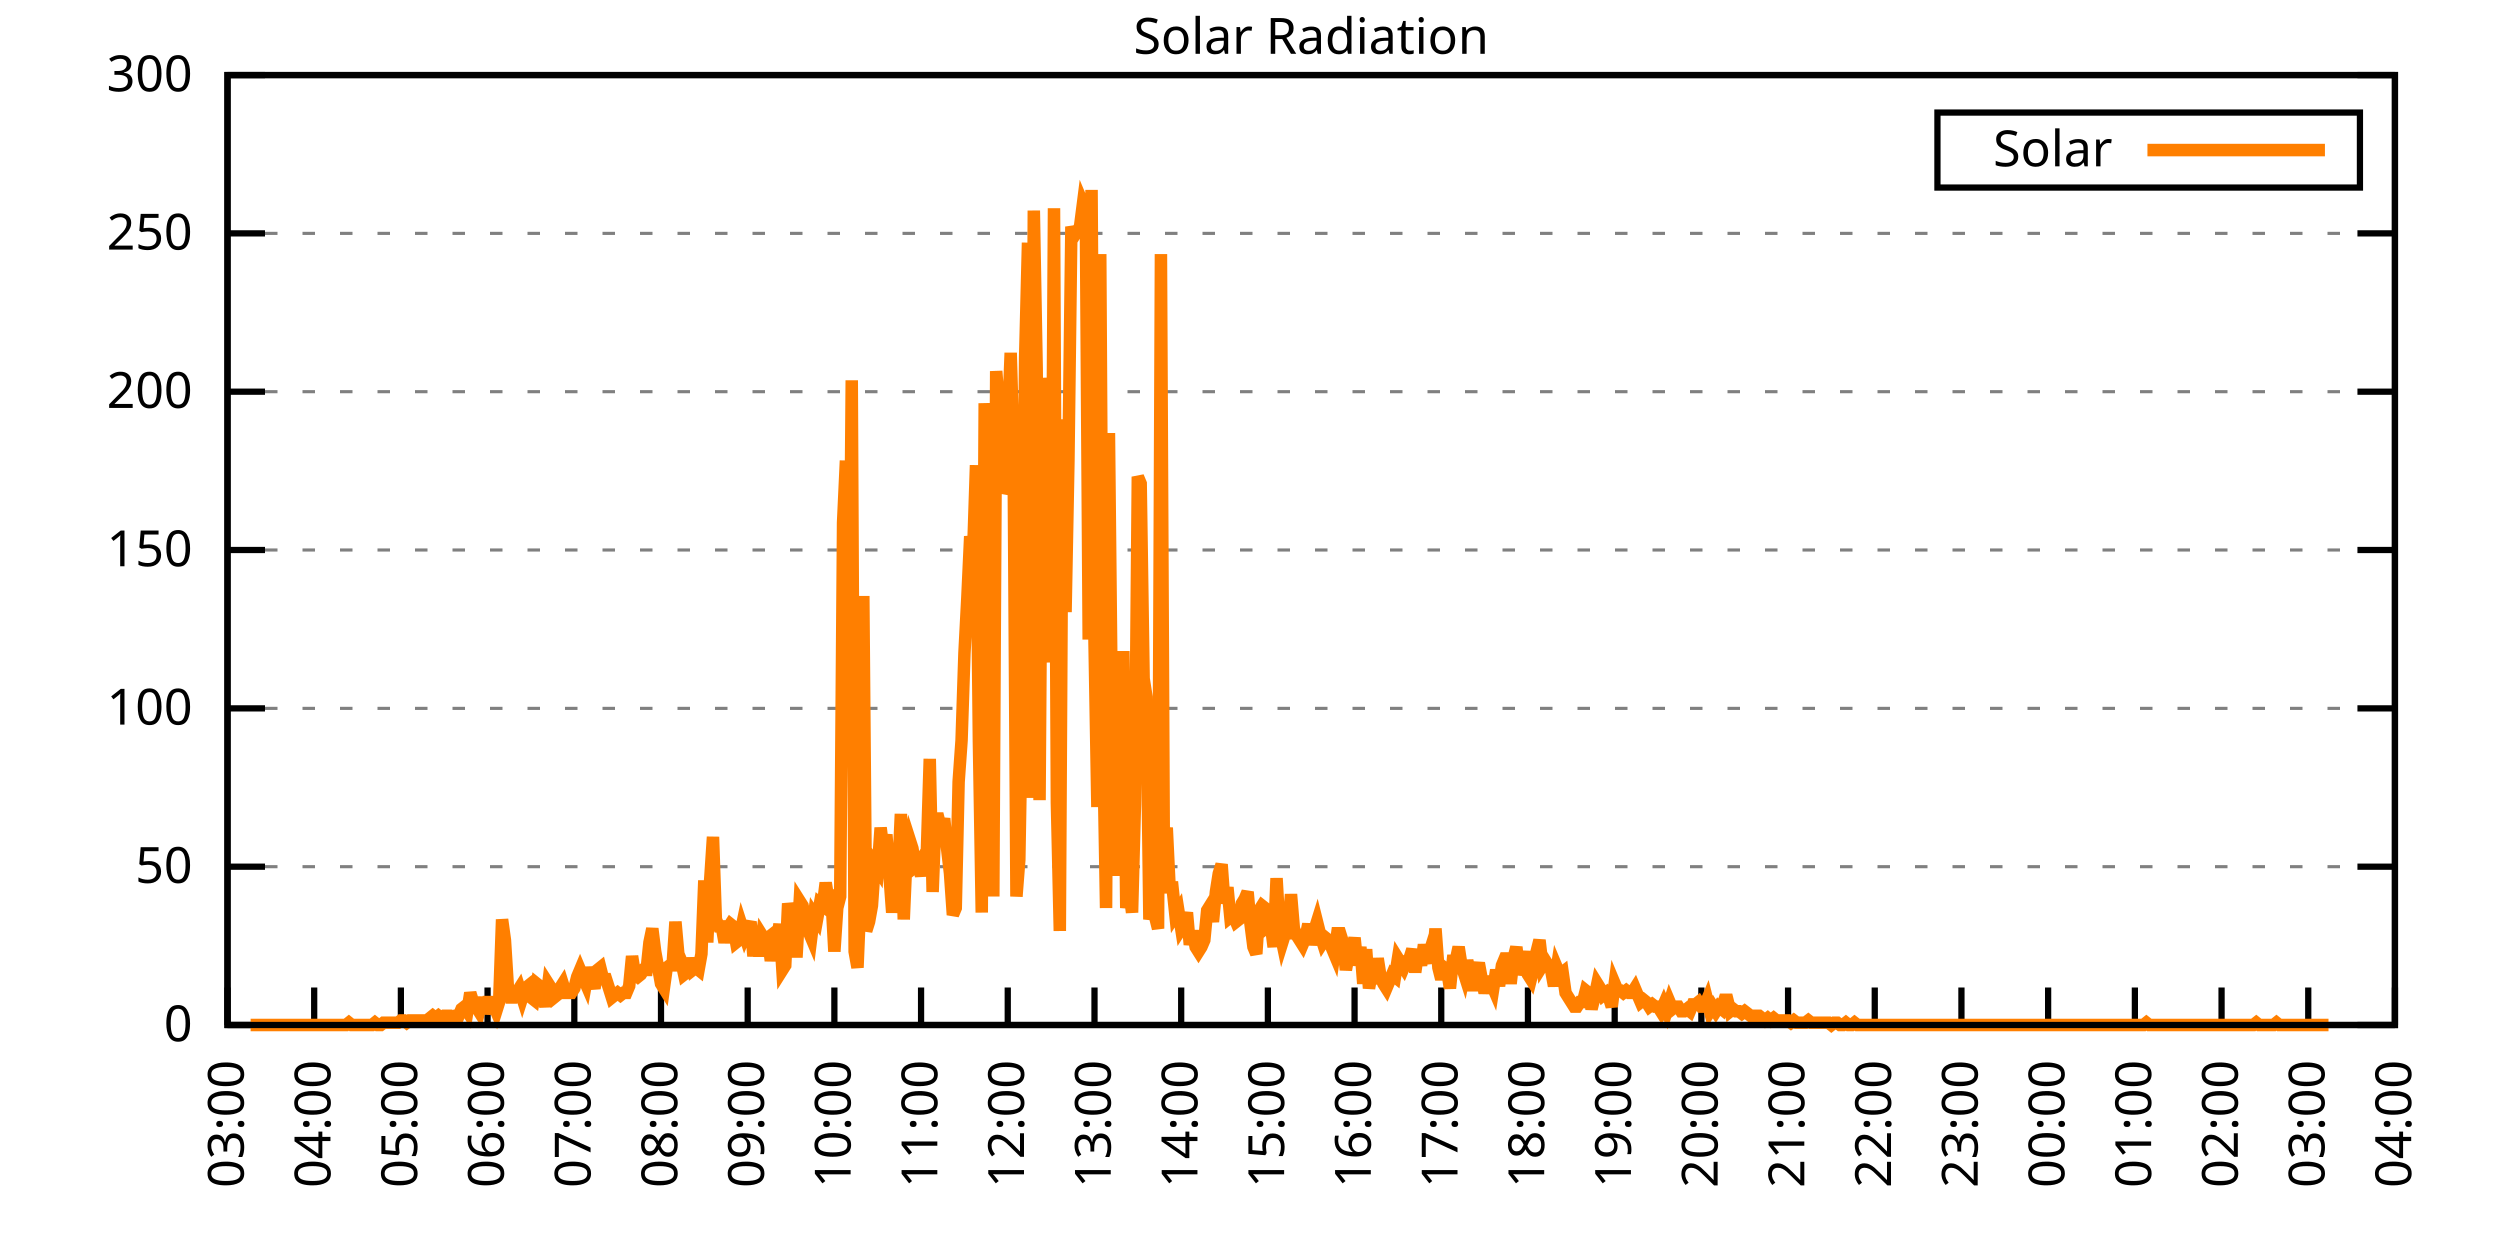
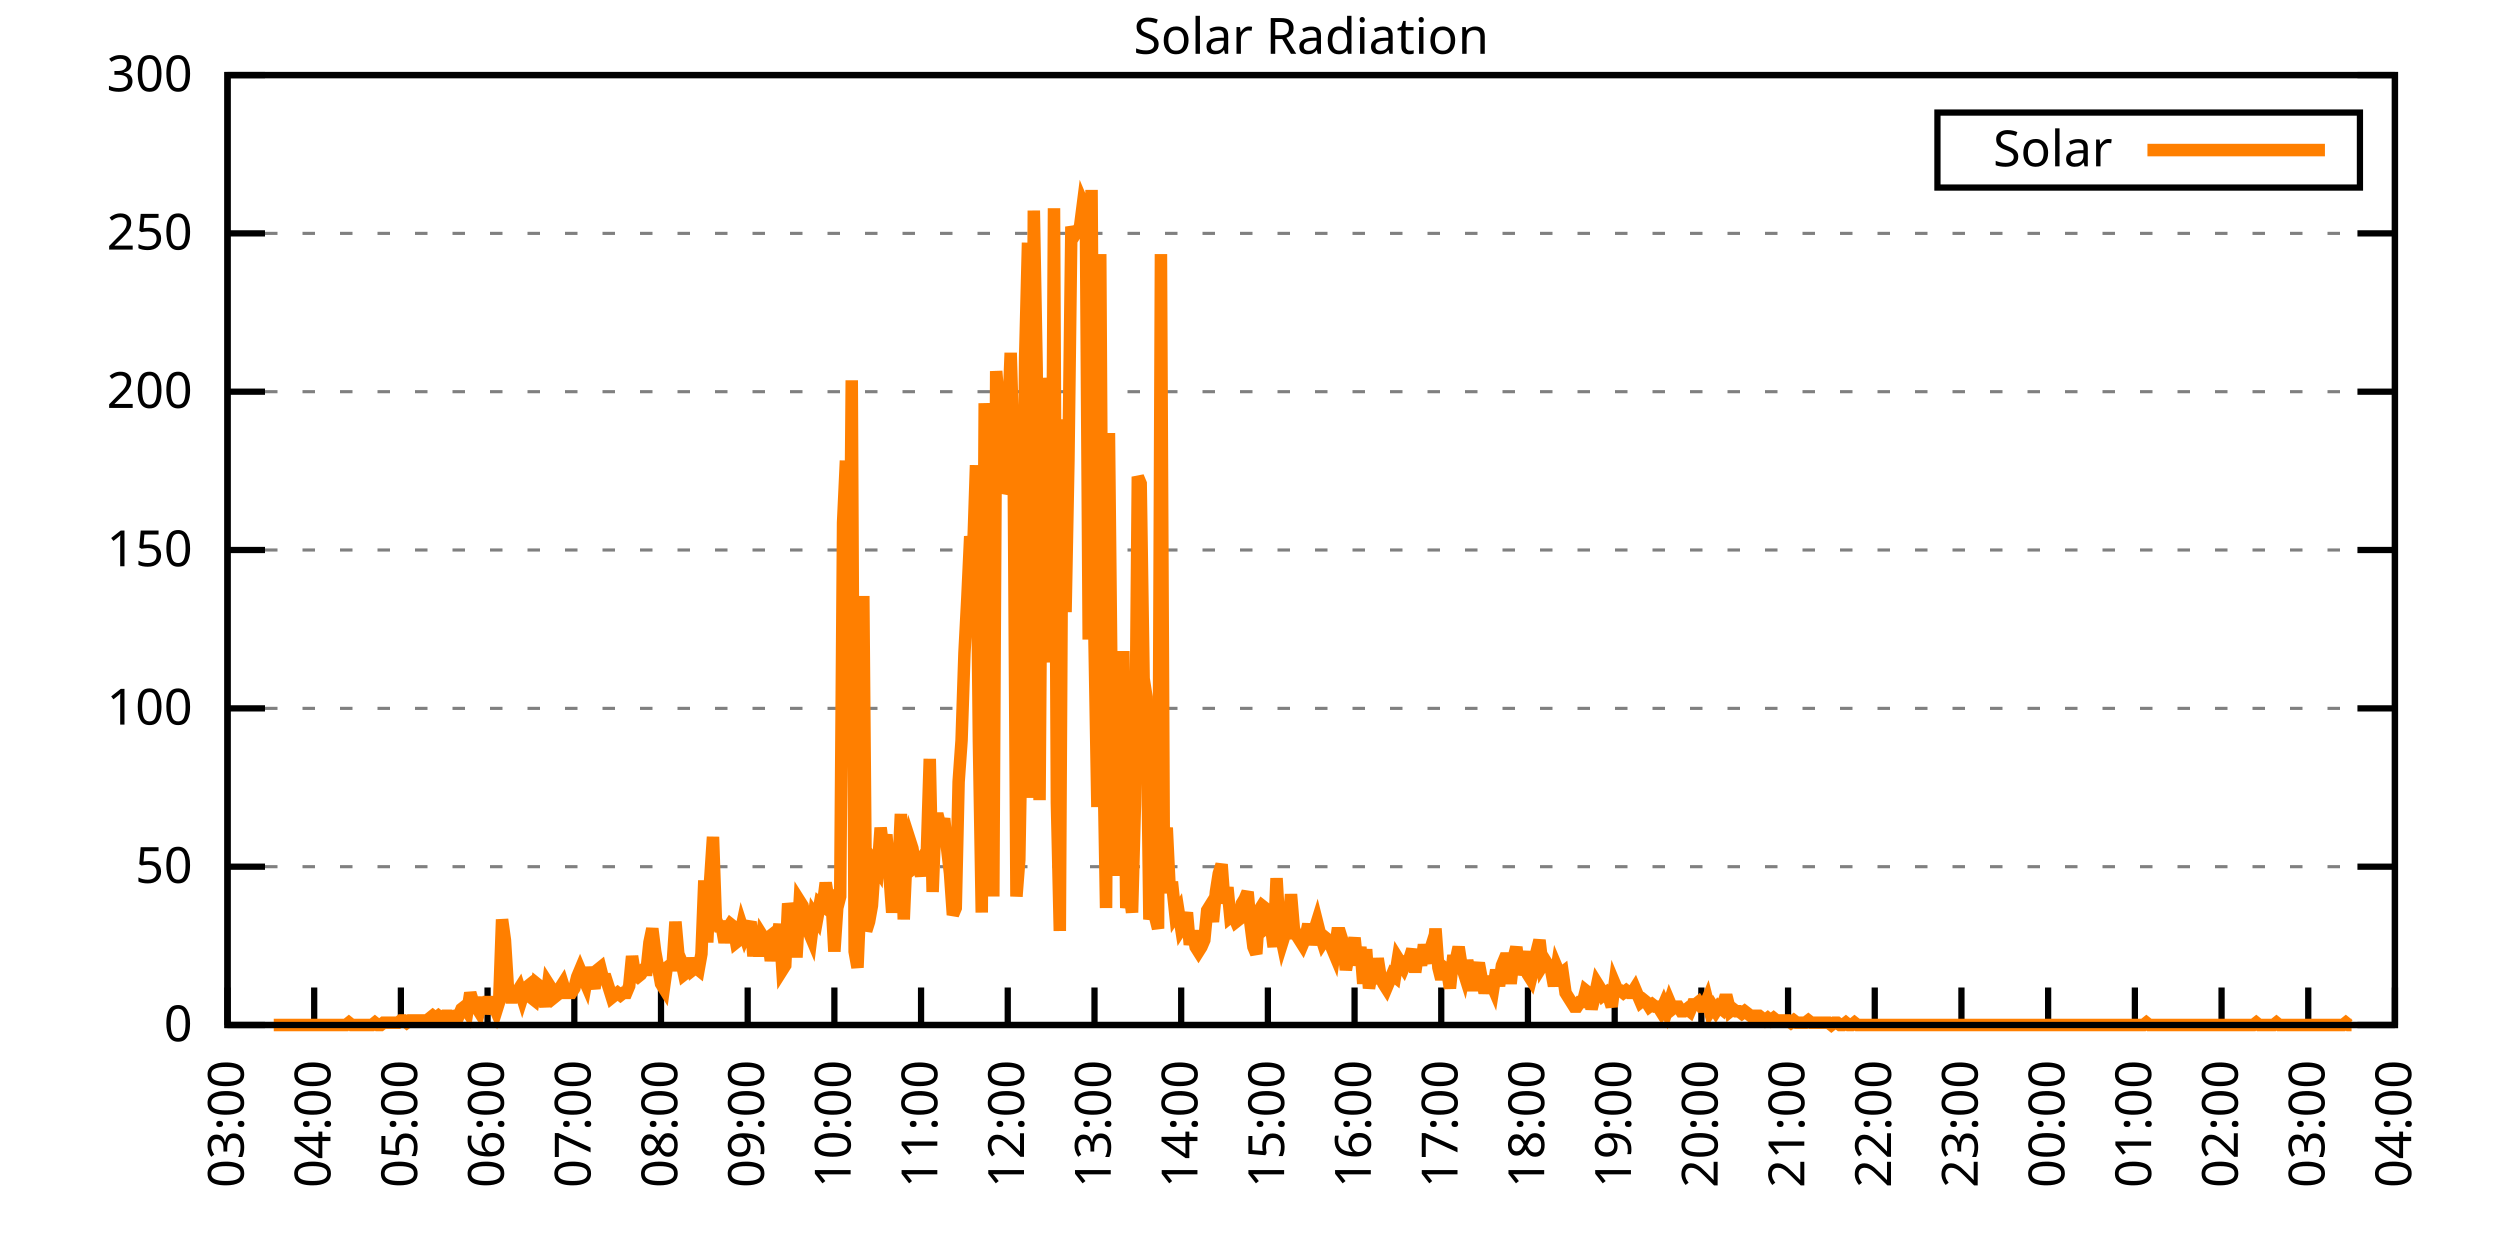
<svg xmlns="http://www.w3.org/2000/svg" xmlns:xlink="http://www.w3.org/1999/xlink" width="400" height="200" viewBox="0 0 400 200">
  <g id="gnuplot_canvas">
    <rect x="0" y="0" width="400" height="200" fill="none" />
    <defs>
      <circle id="gpDot" r="0.5" stroke-width="0.5" stroke="currentColor" />
      <path id="gpPt0" stroke-width="0.333" stroke="currentColor" d="M-1,0 h2 M0,-1 v2" />
      <path id="gpPt1" stroke-width="0.333" stroke="currentColor" d="M-1,-1 L1,1 M1,-1 L-1,1" />
      <path id="gpPt2" stroke-width="0.333" stroke="currentColor" d="M-1,0 L1,0 M0,-1 L0,1 M-1,-1 L1,1 M-1,1 L1,-1" />
      <rect id="gpPt3" stroke-width="0.333" stroke="currentColor" x="-1" y="-1" width="2" height="2" />
      <rect id="gpPt4" stroke-width="0.333" stroke="currentColor" fill="currentColor" x="-1" y="-1" width="2" height="2" />
      <circle id="gpPt5" stroke-width="0.333" stroke="currentColor" cx="0" cy="0" r="1" />
      <use xlink:href="#gpPt5" id="gpPt6" fill="currentColor" stroke="none" />
      <path id="gpPt7" stroke-width="0.333" stroke="currentColor" d="M0,-1.33 L-1.33,0.67 L1.33,0.67 z" />
      <use xlink:href="#gpPt7" id="gpPt8" fill="currentColor" stroke="none" />
      <use xlink:href="#gpPt7" id="gpPt9" stroke="currentColor" transform="rotate(180)" />
      <use xlink:href="#gpPt9" id="gpPt10" fill="currentColor" stroke="none" />
      <use xlink:href="#gpPt3" id="gpPt11" stroke="currentColor" transform="rotate(45)" />
      <use xlink:href="#gpPt11" id="gpPt12" fill="currentColor" stroke="none" />
      <path id="gpPt13" stroke-width="0.333" stroke="currentColor" d="M0,1.330 L1.265,0.411 L0.782,-1.067 L-0.782,-1.076 L-1.265,0.411 z" />
      <use xlink:href="#gpPt13" id="gpPt14" fill="currentColor" stroke="none" />
      <filter id="textbox" filterUnits="objectBoundingBox" x="0" y="0" height="1" width="1">
        <feFlood flood-color="white" flood-opacity="1" result="bgnd" />
        <feComposite in="SourceGraphic" in2="bgnd" operator="atop" />
      </filter>
      <filter id="greybox" filterUnits="objectBoundingBox" x="0" y="0" height="1" width="1">
        <feFlood flood-color="lightgrey" flood-opacity="1" result="grey" />
        <feComposite in="SourceGraphic" in2="grey" operator="atop" />
      </filter>
    </defs>
    <g fill="none" color="white" stroke="currentColor" stroke-width="1.00" stroke-linecap="butt" stroke-linejoin="miter">
</g>
    <g fill="none" color="black" stroke="currentColor" stroke-width="1.00" stroke-linecap="butt" stroke-linejoin="miter">
      <g stroke="none" shape-rendering="crispEdges">
        <polygon fill="rgb(255, 255, 255)" points="36.40,164.00 383.18,164.00 383.18,12.02 36.40,12.02 " />
      </g>
    </g>
    <g fill="none" color="black" stroke="currentColor" stroke-width="1.00" stroke-linecap="butt" stroke-linejoin="miter">
</g>
    <g fill="none" color="black" stroke="black" stroke-width="0.50" stroke-linecap="butt" stroke-linejoin="miter">
</g>
    <g fill="none" color="gray" stroke="currentColor" stroke-width="0.50" stroke-linecap="butt" stroke-linejoin="miter">
      <path stroke="gray" stroke-dasharray="2,4" class="gridline" d="M36.40,164.00 L383.19,164.00  " />
    </g>
    <g fill="none" color="gray" stroke="gray" stroke-width="1.00" stroke-linecap="butt" stroke-linejoin="miter">
</g>
    <g fill="none" color="black" stroke="currentColor" stroke-width="1.00" stroke-linecap="butt" stroke-linejoin="miter">
      <path stroke="black" d="M36.40,164.00 L42.40,164.00 M383.19,164.00 L377.19,164.00  " />
      <g transform="translate(30.80,166.60)" stroke="none" fill="black" font-family="Sans" font-size="8.00" text-anchor="end">
        <text>
          <tspan font-family="Sans"> 0</tspan>
        </text>
      </g>
    </g>
    <g fill="none" color="black" stroke="currentColor" stroke-width="1.00" stroke-linecap="butt" stroke-linejoin="miter">
</g>
    <g fill="none" color="black" stroke="black" stroke-width="0.50" stroke-linecap="butt" stroke-linejoin="miter">
</g>
    <g fill="none" color="gray" stroke="currentColor" stroke-width="0.50" stroke-linecap="butt" stroke-linejoin="miter">
      <path stroke="gray" stroke-dasharray="2,4" class="gridline" d="M36.40,138.67 L383.19,138.67  " />
    </g>
    <g fill="none" color="gray" stroke="gray" stroke-width="1.00" stroke-linecap="butt" stroke-linejoin="miter">
</g>
    <g fill="none" color="black" stroke="currentColor" stroke-width="1.00" stroke-linecap="butt" stroke-linejoin="miter">
      <path stroke="black" d="M36.40,138.67 L42.40,138.67 M383.19,138.67 L377.19,138.67  " />
      <g transform="translate(30.80,141.27)" stroke="none" fill="black" font-family="Sans" font-size="8.00" text-anchor="end">
        <text>
          <tspan font-family="Sans"> 50</tspan>
        </text>
      </g>
    </g>
    <g fill="none" color="black" stroke="currentColor" stroke-width="1.00" stroke-linecap="butt" stroke-linejoin="miter">
</g>
    <g fill="none" color="black" stroke="black" stroke-width="0.50" stroke-linecap="butt" stroke-linejoin="miter">
</g>
    <g fill="none" color="gray" stroke="currentColor" stroke-width="0.50" stroke-linecap="butt" stroke-linejoin="miter">
      <path stroke="gray" stroke-dasharray="2,4" class="gridline" d="M36.40,113.34 L383.19,113.34  " />
    </g>
    <g fill="none" color="gray" stroke="gray" stroke-width="1.00" stroke-linecap="butt" stroke-linejoin="miter">
</g>
    <g fill="none" color="black" stroke="currentColor" stroke-width="1.00" stroke-linecap="butt" stroke-linejoin="miter">
      <path stroke="black" d="M36.40,113.34 L42.40,113.34 M383.19,113.34 L377.19,113.34  " />
      <g transform="translate(30.80,115.94)" stroke="none" fill="black" font-family="Sans" font-size="8.00" text-anchor="end">
        <text>
          <tspan font-family="Sans"> 100</tspan>
        </text>
      </g>
    </g>
    <g fill="none" color="black" stroke="currentColor" stroke-width="1.00" stroke-linecap="butt" stroke-linejoin="miter">
</g>
    <g fill="none" color="black" stroke="black" stroke-width="0.50" stroke-linecap="butt" stroke-linejoin="miter">
</g>
    <g fill="none" color="gray" stroke="currentColor" stroke-width="0.50" stroke-linecap="butt" stroke-linejoin="miter">
      <path stroke="gray" stroke-dasharray="2,4" class="gridline" d="M36.40,88.00 L383.19,88.00  " />
    </g>
    <g fill="none" color="gray" stroke="gray" stroke-width="1.00" stroke-linecap="butt" stroke-linejoin="miter">
</g>
    <g fill="none" color="black" stroke="currentColor" stroke-width="1.00" stroke-linecap="butt" stroke-linejoin="miter">
      <path stroke="black" d="M36.40,88.00 L42.40,88.00 M383.19,88.00 L377.19,88.00  " />
      <g transform="translate(30.80,90.60)" stroke="none" fill="black" font-family="Sans" font-size="8.00" text-anchor="end">
        <text>
          <tspan font-family="Sans"> 150</tspan>
        </text>
      </g>
    </g>
    <g fill="none" color="black" stroke="currentColor" stroke-width="1.00" stroke-linecap="butt" stroke-linejoin="miter">
</g>
    <g fill="none" color="black" stroke="black" stroke-width="0.50" stroke-linecap="butt" stroke-linejoin="miter">
</g>
    <g fill="none" color="gray" stroke="currentColor" stroke-width="0.50" stroke-linecap="butt" stroke-linejoin="miter">
      <path stroke="gray" stroke-dasharray="2,4" class="gridline" d="M36.40,62.67 L383.19,62.67  " />
    </g>
    <g fill="none" color="gray" stroke="gray" stroke-width="1.00" stroke-linecap="butt" stroke-linejoin="miter">
</g>
    <g fill="none" color="black" stroke="currentColor" stroke-width="1.00" stroke-linecap="butt" stroke-linejoin="miter">
      <path stroke="black" d="M36.40,62.67 L42.40,62.67 M383.19,62.67 L377.19,62.67  " />
      <g transform="translate(30.80,65.27)" stroke="none" fill="black" font-family="Sans" font-size="8.00" text-anchor="end">
        <text>
          <tspan font-family="Sans"> 200</tspan>
        </text>
      </g>
    </g>
    <g fill="none" color="black" stroke="currentColor" stroke-width="1.00" stroke-linecap="butt" stroke-linejoin="miter">
</g>
    <g fill="none" color="black" stroke="black" stroke-width="0.50" stroke-linecap="butt" stroke-linejoin="miter">
</g>
    <g fill="none" color="gray" stroke="currentColor" stroke-width="0.50" stroke-linecap="butt" stroke-linejoin="miter">
      <path stroke="gray" stroke-dasharray="2,4" class="gridline" d="M36.40,37.34 L383.19,37.34  " />
    </g>
    <g fill="none" color="gray" stroke="gray" stroke-width="1.00" stroke-linecap="butt" stroke-linejoin="miter">
</g>
    <g fill="none" color="black" stroke="currentColor" stroke-width="1.00" stroke-linecap="butt" stroke-linejoin="miter">
      <path stroke="black" d="M36.40,37.34 L42.40,37.34 M383.19,37.34 L377.19,37.34  " />
      <g transform="translate(30.80,39.94)" stroke="none" fill="black" font-family="Sans" font-size="8.00" text-anchor="end">
        <text>
          <tspan font-family="Sans"> 250</tspan>
        </text>
      </g>
    </g>
    <g fill="none" color="black" stroke="currentColor" stroke-width="1.00" stroke-linecap="butt" stroke-linejoin="miter">
</g>
    <g fill="none" color="black" stroke="black" stroke-width="0.50" stroke-linecap="butt" stroke-linejoin="miter">
</g>
    <g fill="none" color="gray" stroke="currentColor" stroke-width="0.50" stroke-linecap="butt" stroke-linejoin="miter">
      <path stroke="gray" stroke-dasharray="2,4" class="gridline" d="M36.40,12.01 L383.19,12.01  " />
    </g>
    <g fill="none" color="gray" stroke="gray" stroke-width="1.00" stroke-linecap="butt" stroke-linejoin="miter">
</g>
    <g fill="none" color="black" stroke="currentColor" stroke-width="1.00" stroke-linecap="butt" stroke-linejoin="miter">
      <path stroke="black" d="M36.40,12.01 L42.40,12.01 M383.19,12.01 L377.19,12.01  " />
      <g transform="translate(30.80,14.61)" stroke="none" fill="black" font-family="Sans" font-size="8.00" text-anchor="end">
        <text>
          <tspan font-family="Sans"> 300</tspan>
        </text>
      </g>
    </g>
    <g fill="none" color="black" stroke="currentColor" stroke-width="1.00" stroke-linecap="butt" stroke-linejoin="miter">
      <path stroke="black" d="M36.40,164.00 L36.40,158.00  " />
      <g transform="translate(39.00,169.60) rotate(270.00)" stroke="none" fill="black" font-family="Sans" font-size="8.00" text-anchor="end">
        <text>
          <tspan font-family="Sans">03:00</tspan>
        </text>
      </g>
    </g>
    <g fill="none" color="black" stroke="currentColor" stroke-width="1.00" stroke-linecap="butt" stroke-linejoin="miter">
      <path stroke="black" d="M50.27,164.00 L50.27,158.00  " />
      <g transform="translate(52.87,169.60) rotate(270.00)" stroke="none" fill="black" font-family="Sans" font-size="8.00" text-anchor="end">
        <text>
          <tspan font-family="Sans">04:00</tspan>
        </text>
      </g>
    </g>
    <g fill="none" color="black" stroke="currentColor" stroke-width="1.00" stroke-linecap="butt" stroke-linejoin="miter">
      <path stroke="black" d="M64.14,164.00 L64.14,158.00  " />
      <g transform="translate(66.74,169.60) rotate(270.00)" stroke="none" fill="black" font-family="Sans" font-size="8.00" text-anchor="end">
        <text>
          <tspan font-family="Sans">05:00</tspan>
        </text>
      </g>
    </g>
    <g fill="none" color="black" stroke="currentColor" stroke-width="1.00" stroke-linecap="butt" stroke-linejoin="miter">
      <path stroke="black" d="M78.01,164.00 L78.01,158.00  " />
      <g transform="translate(80.61,169.60) rotate(270.00)" stroke="none" fill="black" font-family="Sans" font-size="8.00" text-anchor="end">
        <text>
          <tspan font-family="Sans">06:00</tspan>
        </text>
      </g>
    </g>
    <g fill="none" color="black" stroke="currentColor" stroke-width="1.00" stroke-linecap="butt" stroke-linejoin="miter">
      <path stroke="black" d="M91.89,164.00 L91.89,158.00  " />
      <g transform="translate(94.49,169.60) rotate(270.00)" stroke="none" fill="black" font-family="Sans" font-size="8.00" text-anchor="end">
        <text>
          <tspan font-family="Sans">07:00</tspan>
        </text>
      </g>
    </g>
    <g fill="none" color="black" stroke="currentColor" stroke-width="1.00" stroke-linecap="butt" stroke-linejoin="miter">
      <path stroke="black" d="M105.76,164.00 L105.76,158.00  " />
      <g transform="translate(108.36,169.60) rotate(270.00)" stroke="none" fill="black" font-family="Sans" font-size="8.00" text-anchor="end">
        <text>
          <tspan font-family="Sans">08:00</tspan>
        </text>
      </g>
    </g>
    <g fill="none" color="black" stroke="currentColor" stroke-width="1.00" stroke-linecap="butt" stroke-linejoin="miter">
      <path stroke="black" d="M119.63,164.00 L119.63,158.00  " />
      <g transform="translate(122.23,169.60) rotate(270.00)" stroke="none" fill="black" font-family="Sans" font-size="8.00" text-anchor="end">
        <text>
          <tspan font-family="Sans">09:00</tspan>
        </text>
      </g>
    </g>
    <g fill="none" color="black" stroke="currentColor" stroke-width="1.00" stroke-linecap="butt" stroke-linejoin="miter">
      <path stroke="black" d="M133.50,164.00 L133.50,158.00  " />
      <g transform="translate(136.10,169.60) rotate(270.00)" stroke="none" fill="black" font-family="Sans" font-size="8.00" text-anchor="end">
        <text>
          <tspan font-family="Sans">10:00</tspan>
        </text>
      </g>
    </g>
    <g fill="none" color="black" stroke="currentColor" stroke-width="1.00" stroke-linecap="butt" stroke-linejoin="miter">
      <path stroke="black" d="M147.37,164.00 L147.37,158.00  " />
      <g transform="translate(149.97,169.60) rotate(270.00)" stroke="none" fill="black" font-family="Sans" font-size="8.00" text-anchor="end">
        <text>
          <tspan font-family="Sans">11:00</tspan>
        </text>
      </g>
    </g>
    <g fill="none" color="black" stroke="currentColor" stroke-width="1.00" stroke-linecap="butt" stroke-linejoin="miter">
      <path stroke="black" d="M161.24,164.00 L161.24,158.00  " />
      <g transform="translate(163.84,169.60) rotate(270.00)" stroke="none" fill="black" font-family="Sans" font-size="8.00" text-anchor="end">
        <text>
          <tspan font-family="Sans">12:00</tspan>
        </text>
      </g>
    </g>
    <g fill="none" color="black" stroke="currentColor" stroke-width="1.00" stroke-linecap="butt" stroke-linejoin="miter">
      <path stroke="black" d="M175.12,164.00 L175.12,158.00  " />
      <g transform="translate(177.72,169.60) rotate(270.00)" stroke="none" fill="black" font-family="Sans" font-size="8.00" text-anchor="end">
        <text>
          <tspan font-family="Sans">13:00</tspan>
        </text>
      </g>
    </g>
    <g fill="none" color="black" stroke="currentColor" stroke-width="1.00" stroke-linecap="butt" stroke-linejoin="miter">
      <path stroke="black" d="M188.99,164.00 L188.99,158.00  " />
      <g transform="translate(191.59,169.60) rotate(270.00)" stroke="none" fill="black" font-family="Sans" font-size="8.00" text-anchor="end">
        <text>
          <tspan font-family="Sans">14:00</tspan>
        </text>
      </g>
    </g>
    <g fill="none" color="black" stroke="currentColor" stroke-width="1.00" stroke-linecap="butt" stroke-linejoin="miter">
      <path stroke="black" d="M202.86,164.00 L202.86,158.00  " />
      <g transform="translate(205.46,169.60) rotate(270.00)" stroke="none" fill="black" font-family="Sans" font-size="8.00" text-anchor="end">
        <text>
          <tspan font-family="Sans">15:00</tspan>
        </text>
      </g>
    </g>
    <g fill="none" color="black" stroke="currentColor" stroke-width="1.00" stroke-linecap="butt" stroke-linejoin="miter">
      <path stroke="black" d="M216.73,164.00 L216.73,158.00  " />
      <g transform="translate(219.33,169.60) rotate(270.00)" stroke="none" fill="black" font-family="Sans" font-size="8.00" text-anchor="end">
        <text>
          <tspan font-family="Sans">16:00</tspan>
        </text>
      </g>
    </g>
    <g fill="none" color="black" stroke="currentColor" stroke-width="1.00" stroke-linecap="butt" stroke-linejoin="miter">
      <path stroke="black" d="M230.60,164.00 L230.60,158.00  " />
      <g transform="translate(233.20,169.60) rotate(270.00)" stroke="none" fill="black" font-family="Sans" font-size="8.00" text-anchor="end">
        <text>
          <tspan font-family="Sans">17:00</tspan>
        </text>
      </g>
    </g>
    <g fill="none" color="black" stroke="currentColor" stroke-width="1.00" stroke-linecap="butt" stroke-linejoin="miter">
      <path stroke="black" d="M244.47,164.00 L244.47,158.00  " />
      <g transform="translate(247.07,169.60) rotate(270.00)" stroke="none" fill="black" font-family="Sans" font-size="8.00" text-anchor="end">
        <text>
          <tspan font-family="Sans">18:00</tspan>
        </text>
      </g>
    </g>
    <g fill="none" color="black" stroke="currentColor" stroke-width="1.00" stroke-linecap="butt" stroke-linejoin="miter">
      <path stroke="black" d="M258.35,164.00 L258.35,158.00  " />
      <g transform="translate(260.95,169.60) rotate(270.00)" stroke="none" fill="black" font-family="Sans" font-size="8.00" text-anchor="end">
        <text>
          <tspan font-family="Sans">19:00</tspan>
        </text>
      </g>
    </g>
    <g fill="none" color="black" stroke="currentColor" stroke-width="1.00" stroke-linecap="butt" stroke-linejoin="miter">
      <path stroke="black" d="M272.22,164.00 L272.22,158.00  " />
      <g transform="translate(274.82,169.60) rotate(270.00)" stroke="none" fill="black" font-family="Sans" font-size="8.00" text-anchor="end">
        <text>
          <tspan font-family="Sans">20:00</tspan>
        </text>
      </g>
    </g>
    <g fill="none" color="black" stroke="currentColor" stroke-width="1.00" stroke-linecap="butt" stroke-linejoin="miter">
      <path stroke="black" d="M286.09,164.00 L286.09,158.00  " />
      <g transform="translate(288.69,169.60) rotate(270.00)" stroke="none" fill="black" font-family="Sans" font-size="8.00" text-anchor="end">
        <text>
          <tspan font-family="Sans">21:00</tspan>
        </text>
      </g>
    </g>
    <g fill="none" color="black" stroke="currentColor" stroke-width="1.00" stroke-linecap="butt" stroke-linejoin="miter">
      <path stroke="black" d="M299.96,164.00 L299.96,158.00  " />
      <g transform="translate(302.56,169.60) rotate(270.00)" stroke="none" fill="black" font-family="Sans" font-size="8.00" text-anchor="end">
        <text>
          <tspan font-family="Sans">22:00</tspan>
        </text>
      </g>
    </g>
    <g fill="none" color="black" stroke="currentColor" stroke-width="1.00" stroke-linecap="butt" stroke-linejoin="miter">
      <path stroke="black" d="M313.83,164.00 L313.83,158.00  " />
      <g transform="translate(316.43,169.60) rotate(270.00)" stroke="none" fill="black" font-family="Sans" font-size="8.00" text-anchor="end">
        <text>
          <tspan font-family="Sans">23:00</tspan>
        </text>
      </g>
    </g>
    <g fill="none" color="black" stroke="currentColor" stroke-width="1.00" stroke-linecap="butt" stroke-linejoin="miter">
      <path stroke="black" d="M327.70,164.00 L327.70,158.00  " />
      <g transform="translate(330.30,169.60) rotate(270.00)" stroke="none" fill="black" font-family="Sans" font-size="8.00" text-anchor="end">
        <text>
          <tspan font-family="Sans">00:00</tspan>
        </text>
      </g>
    </g>
    <g fill="none" color="black" stroke="currentColor" stroke-width="1.00" stroke-linecap="butt" stroke-linejoin="miter">
      <path stroke="black" d="M341.58,164.00 L341.58,158.00  " />
      <g transform="translate(344.18,169.60) rotate(270.00)" stroke="none" fill="black" font-family="Sans" font-size="8.00" text-anchor="end">
        <text>
          <tspan font-family="Sans">01:00</tspan>
        </text>
      </g>
    </g>
    <g fill="none" color="black" stroke="currentColor" stroke-width="1.00" stroke-linecap="butt" stroke-linejoin="miter">
      <path stroke="black" d="M355.45,164.00 L355.45,158.00  " />
      <g transform="translate(358.05,169.60) rotate(270.00)" stroke="none" fill="black" font-family="Sans" font-size="8.00" text-anchor="end">
        <text>
          <tspan font-family="Sans">02:00</tspan>
        </text>
      </g>
    </g>
    <g fill="none" color="black" stroke="currentColor" stroke-width="1.00" stroke-linecap="butt" stroke-linejoin="miter">
      <path stroke="black" d="M369.32,164.00 L369.32,158.00  " />
      <g transform="translate(371.92,169.60) rotate(270.00)" stroke="none" fill="black" font-family="Sans" font-size="8.00" text-anchor="end">
        <text>
          <tspan font-family="Sans">03:00</tspan>
        </text>
      </g>
    </g>
    <g fill="none" color="black" stroke="currentColor" stroke-width="1.00" stroke-linecap="butt" stroke-linejoin="miter">
      <path stroke="black" d="M383.19,164.00 L383.19,158.00  " />
      <g transform="translate(385.79,169.60) rotate(270.00)" stroke="none" fill="black" font-family="Sans" font-size="8.00" text-anchor="end">
        <text>
          <tspan font-family="Sans">04:00</tspan>
        </text>
      </g>
    </g>
    <g fill="none" color="black" stroke="currentColor" stroke-width="1.00" stroke-linecap="butt" stroke-linejoin="miter">
</g>
    <g fill="none" color="black" stroke="currentColor" stroke-width="1.00" stroke-linecap="butt" stroke-linejoin="miter">
      <path stroke="black" d="M36.40,12.01 L36.40,164.00 L383.19,164.00 L383.19,12.01 L36.40,12.01 Z  " />
    </g>
    <g fill="none" color="black" stroke="currentColor" stroke-width="1.00" stroke-linecap="butt" stroke-linejoin="miter">
</g>
    <g fill="none" color="black" stroke="currentColor" stroke-width="1.00" stroke-linecap="butt" stroke-linejoin="miter">
      <path stroke="black" d="M309.99,30.01 L309.99,18.01 L377.59,18.01 L377.59,30.01 L309.99,30.01 Z  " />
    </g>
    <g id="Solar_Radiation_plot_1">
      <g fill="none" color="white" stroke="black" stroke-width="2.00" stroke-linecap="butt" stroke-linejoin="miter">
</g>
      <g fill="none" color="black" stroke="currentColor" stroke-width="2.00" stroke-linecap="butt" stroke-linejoin="miter">
        <g transform="translate(337.99,26.61)" stroke="none" fill="black" font-family="Sans" font-size="8.00" text-anchor="end">
          <text>
            <tspan font-family="Sans">Solar</tspan>
          </text>
        </g>
      </g>
      <g fill="none" color="black" stroke="currentColor" stroke-width="2.00" stroke-linecap="butt" stroke-linejoin="miter">
-         <path stroke="rgb(255, 127,   0)" d="M343.59,24.01 L371.99,24.01 M40.10,164.00 L40.56,164.00 L41.02,164.00 L41.49,164.00 L41.95,164.00 L42.41,164.00   L42.87,164.00 L43.34,164.00 L43.80,164.00 L44.26,164.00 L44.72,164.00 L45.19,164.00 L45.65,164.00 L46.11,164.00   L46.57,164.00 L47.03,164.00 L47.50,164.00 L47.96,164.00 L48.42,164.00 L48.88,164.00 L49.35,164.00 L49.81,164.00   L50.27,164.00 L50.73,164.00 L51.20,164.00 L51.66,164.00 L52.12,164.00 L52.58,164.00 L53.05,164.00 L53.51,164.00   L53.97,164.00 L54.43,164.00 L54.90,164.00 L55.36,164.00 L55.82,163.63 L56.28,164.00 L56.75,164.00 L57.21,164.00   L57.67,164.00 L58.13,164.00 L58.59,164.00 L59.06,164.00 L59.52,164.00 L59.98,163.63 L60.44,164.00 L60.91,164.00   L61.37,163.63 L61.83,163.63 L62.29,163.63 L62.76,163.63 L63.22,163.63 L63.68,163.63 L64.14,163.27 L64.61,163.27   L65.07,163.63 L65.53,163.27 L65.99,163.27 L66.46,163.27 L66.92,163.27 L67.38,163.27 L67.84,163.27 L68.30,163.27   L68.77,162.90 L69.23,162.53 L69.69,162.90 L70.15,162.53 L70.62,162.90 L71.08,162.53 L71.54,162.53 L72.00,162.53   L72.47,162.90 L72.93,162.53 L73.39,162.53 L73.85,161.43 L74.32,161.06 L74.78,161.80 L75.24,158.86 L75.70,160.33   L76.17,161.06 L76.63,161.80 L77.09,159.60 L77.55,162.16 L78.01,160.33 L78.48,160.33 L78.94,160.70 L79.40,161.80   L79.86,160.33 L80.33,147.11 L80.79,150.42 L81.25,157.76 L81.71,159.60 L82.18,159.60 L82.64,158.86 L83.10,158.13   L83.56,159.60 L84.03,158.13 L84.49,157.76 L84.95,159.60 L85.41,159.96 L85.88,157.39 L86.34,157.76 L86.80,158.86   L87.26,161.06 L87.72,157.39 L88.19,158.13 L88.65,159.60 L89.11,159.23 L89.57,158.13 L90.04,157.39 L90.50,158.86   L90.96,158.86 L91.42,158.86 L91.89,158.13 L92.35,156.29 L92.81,155.19 L93.27,156.29 L93.74,157.39 L94.20,154.82   L94.66,156.66 L95.12,158.13 L95.59,155.19 L96.05,154.82 L96.51,156.66 L96.97,156.66 L97.44,158.13 L97.90,159.60   L98.36,159.23 L98.82,158.86 L99.28,159.23 L99.75,158.86 L100.21,158.86 L100.67,157.76 L101.13,152.99 L101.60,155.92   L102.06,156.29 L102.52,155.92 L102.98,155.19 L103.45,155.19 L103.91,150.79 L104.37,148.58 L104.83,152.25 L105.30,154.82   L105.76,157.39 L106.22,158.13 L106.68,154.82 L107.15,154.46 L107.61,154.46 L108.07,147.48 L108.53,152.62 L108.99,153.72   L109.46,155.92 L109.92,155.56 L110.38,153.35 L110.84,155.19 L111.31,154.82 L111.77,155.19 L112.23,152.62 L112.69,140.87   L113.16,150.79 L113.62,140.87 L114.08,133.90 L114.54,147.11 L115.01,148.22 L115.47,148.22 L115.93,150.79 L116.39,148.58   L116.86,147.85 L117.32,148.22 L117.78,150.79 L118.24,150.42 L118.70,148.22 L119.17,149.68 L119.63,148.58 L120.09,147.48   L120.55,152.99 L121.02,149.32 L121.48,152.99 L121.94,149.68 L122.40,150.42 L122.87,150.05 L123.33,153.72 L123.79,150.79   L124.25,150.79 L124.72,147.85 L125.18,155.19 L125.64,154.46 L126.10,144.55 L126.57,146.75 L127.03,152.25 L127.49,152.25   L127.95,144.18 L128.41,144.91 L128.88,147.11 L129.34,148.95 L129.80,150.05 L130.26,146.38 L130.73,147.11 L131.19,144.55   L131.65,144.91 L132.11,141.24 L132.58,144.18 L133.04,143.81 L133.50,152.25 L133.96,145.28 L134.43,143.44 L134.89,83.61   L135.35,73.70 L135.81,116.28 L136.28,60.85 L136.74,152.25 L137.20,154.82 L137.66,143.81 L138.13,95.36 L138.59,148.95   L139.05,147.48 L139.51,144.91 L139.97,138.30 L140.44,139.04 L140.90,132.43 L141.36,136.10 L141.82,133.53 L142.29,139.77   L142.75,146.01 L143.21,140.87 L143.67,140.51 L144.14,130.23 L144.60,147.11 L145.06,136.47 L145.52,134.27 L145.99,135.74   L146.45,138.67 L146.91,138.30 L147.37,140.14 L147.84,136.84 L148.30,136.10 L148.76,121.42 L149.22,142.71 L149.68,130.96   L150.15,130.96 L150.61,132.80 L151.07,130.96 L151.53,135.74 L152.00,139.77 L152.46,146.38 L152.92,145.28 L153.38,125.09   L153.85,118.48 L154.31,104.53 L154.77,95.72 L155.23,85.81 L155.70,88.38 L156.16,74.43 L156.62,118.48 L157.08,146.01   L157.55,64.52 L158.01,73.70 L158.47,100.13 L158.93,143.44 L159.39,59.38 L159.86,65.26 L160.32,78.84 L160.78,77.74   L161.24,68.56 L161.71,56.45 L162.17,72.23 L162.63,143.44 L163.09,137.57 L163.56,110.41 L164.02,57.18 L164.48,38.83   L164.94,127.66 L165.41,33.69 L165.87,59.02 L166.33,128.03 L166.79,60.48 L167.26,67.09 L167.72,67.09 L168.18,106.00   L168.64,33.32 L169.10,128.39 L169.57,148.95 L170.03,67.09 L170.49,97.93 L170.95,73.70 L171.42,36.26 L171.88,37.73   L172.34,36.99 L172.80,36.26 L173.27,32.59 L173.73,33.69 L174.19,102.33 L174.65,30.38 L175.12,102.70 L175.58,129.13   L176.04,40.66 L176.50,118.48 L176.97,145.28 L177.43,69.29 L177.89,113.71 L178.35,140.14 L178.82,121.42 L179.28,139.04   L179.74,104.17 L180.20,145.28 L180.66,142.34 L181.13,146.01 L181.59,128.76 L182.05,76.27 L182.51,77.37 L182.98,108.57   L183.44,111.51 L183.90,147.11 L184.36,144.91 L184.83,146.75 L185.29,148.58 L185.75,40.66 L186.21,135.37 L186.68,132.43   L187.14,141.98 L187.60,141.98 L188.06,146.38 L188.53,145.65 L188.99,148.58 L189.45,147.85 L189.91,146.01 L190.37,151.15   L190.84,148.95 L191.30,151.52 L191.76,152.25 L192.22,151.52 L192.69,150.42 L193.15,145.65 L193.61,144.91 L194.07,147.48   L194.54,142.71 L195.00,139.77 L195.46,138.30 L195.92,144.55 L196.39,141.98 L196.85,146.75 L197.31,146.38 L197.77,147.48   L198.24,147.11 L198.70,144.55 L199.16,143.81 L199.62,142.71 L200.08,147.85 L200.55,151.52 L201.01,152.62 L201.47,145.65   L201.93,144.91 L202.40,145.28 L202.86,148.22 L203.32,147.85 L203.78,151.52 L204.25,140.51 L204.71,148.58 L205.17,150.79   L205.63,149.32 L206.10,149.32 L206.56,143.08 L207.02,148.58 L207.48,149.68 L207.95,150.42 L208.41,151.15 L208.87,150.05   L209.33,147.85 L209.80,151.15 L210.26,148.95 L210.72,147.48 L211.18,149.32 L211.64,150.79 L212.11,150.05 L212.57,150.42   L213.03,151.52 L213.49,152.62 L213.96,149.32 L214.42,149.32 L214.88,150.79 L215.34,155.19 L215.81,152.62 L216.27,152.25   L216.73,150.05 L217.19,154.46 L217.66,151.52 L218.12,157.39 L218.58,151.89 L219.04,158.13 L219.51,155.56 L219.97,157.39   L220.43,153.35 L220.89,156.29 L221.35,157.39 L221.82,158.13 L222.28,157.03 L222.74,155.92 L223.20,156.29 L223.67,153.35   L224.13,154.09 L224.59,154.82 L225.05,153.72 L225.52,153.35 L225.98,151.89 L226.44,155.56 L226.90,152.25 L227.37,154.46   L227.83,151.15 L228.29,153.72 L228.75,152.25 L229.22,154.09 L229.68,148.58 L230.14,154.82 L230.60,156.66 L231.06,154.82   L231.53,155.19 L231.99,158.13 L232.45,153.72 L232.91,153.72 L233.38,151.52 L233.84,154.46 L234.30,155.92 L234.76,153.72   L235.23,155.56 L235.69,158.49 L236.15,155.56 L236.61,154.09 L237.08,156.66 L237.54,158.86 L238.00,157.03 L238.46,157.03   L238.93,158.13 L239.39,155.19 L239.85,157.76 L240.31,154.46 L240.77,153.35 L241.24,153.35 L241.70,157.39 L242.16,153.35   L242.62,151.52 L243.09,155.92 L243.55,154.46 L244.01,152.25 L244.47,155.92 L244.94,156.66 L245.40,154.82 L245.86,152.25   L246.32,150.42 L246.79,154.46 L247.25,153.72 L247.71,154.46 L248.17,155.19 L248.64,157.76 L249.10,154.82 L249.56,155.92   L250.02,155.56 L250.49,158.86 L250.95,159.60 L251.41,160.33 L251.87,161.06 L252.33,161.06 L252.80,160.33 L253.26,160.33   L253.72,158.49 L254.18,158.86 L254.65,161.43 L255.11,159.60 L255.57,157.39 L256.03,158.13 L256.50,159.23 L256.96,158.86   L257.42,159.60 L257.88,161.06 L258.35,157.39 L258.81,158.49 L259.27,158.49 L259.73,158.86 L260.20,158.49 L260.66,158.86   L261.12,158.86 L261.58,158.13 L262.04,159.23 L262.51,160.33 L262.97,159.96 L263.43,160.33 L263.89,161.06 L264.36,160.70   L264.82,161.06 L265.28,161.06 L265.74,161.80 L266.21,160.70 L266.67,161.80 L267.13,160.33 L267.59,161.43 L268.06,161.06   L268.52,161.06 L268.98,161.80 L269.44,161.80 L269.91,161.43 L270.37,161.80 L270.83,160.70 L271.29,160.70 L271.75,160.33   L272.22,161.06 L272.68,161.06 L273.14,159.96 L273.60,161.80 L274.07,161.06 L274.53,161.80 L274.99,161.06 L275.45,161.43   L275.92,159.96 L276.38,159.96 L276.84,161.80 L277.30,161.43 L277.77,161.80 L278.23,161.80 L278.69,162.16 L279.15,161.80   L279.62,162.16 L280.08,162.53 L280.54,162.53 L281.00,162.53 L281.46,162.53 L281.93,162.90 L282.39,163.27 L282.85,162.90   L283.31,163.27 L283.78,162.90 L284.24,163.27 L284.70,163.27 L285.16,163.27 L285.63,163.27 L286.09,163.27 L286.55,163.63   L287.01,163.27 L287.48,163.63 L287.94,163.63 L288.40,163.63 L288.86,163.63 L289.33,163.27 L289.79,163.63 L290.25,163.63   L290.71,163.63 L291.18,163.63 L291.64,163.63 L292.10,163.63 L292.56,163.63 L293.02,164.00 L293.49,163.63 L293.95,163.63   L294.41,164.00 L294.87,164.00 L295.34,163.63 L295.80,164.00 L296.26,164.00 L296.72,163.63 L297.19,164.00 L297.65,164.00   L298.11,164.00 L298.57,164.00 L299.04,164.00 L299.50,164.00 L299.96,164.00 L300.42,164.00 L300.89,164.00 L301.35,164.00   L301.81,164.00 L302.27,164.00 L302.73,164.00 L303.20,164.00 L303.66,164.00 L304.12,164.00 L304.58,164.00 L305.05,164.00   L305.51,164.00 L305.97,164.00 L306.43,164.00 L306.90,164.00 L307.36,164.00 L307.82,164.00 L308.28,164.00 L308.75,164.00   L309.21,164.00 L309.67,164.00 L310.13,164.00 L310.60,164.00 L311.06,164.00 L311.52,164.00 L311.98,164.00 L312.44,164.00   L312.91,164.00 L313.37,164.00 L313.83,164.00 L314.29,164.00 L314.76,164.00 L315.22,164.00 L315.68,164.00 L316.14,164.00   L316.61,164.00 L317.07,164.00 L317.53,164.00 L317.99,164.00 L318.46,164.00 L318.92,164.00 L319.38,164.00 L319.84,164.00   L320.31,164.00 L320.77,164.00 L321.23,164.00 L321.69,164.00 L322.15,164.00 L322.62,164.00 L323.08,164.00 L323.54,164.00   L324.00,164.00 L324.47,164.00 L324.93,164.00 L325.39,164.00 L325.85,164.00 L326.32,164.00 L326.78,164.00 L327.24,164.00   L327.70,164.00 L328.17,164.00 L328.63,164.00 L329.09,164.00 L329.55,164.00 L330.02,164.00 L330.48,164.00 L330.94,164.00   L331.40,164.00 L331.87,164.00 L332.33,164.00 L332.79,164.00 L333.25,164.00 L333.71,164.00 L334.18,164.00 L334.64,164.00   L335.10,164.00 L335.56,164.00 L336.03,164.00 L336.49,164.00 L336.95,164.00 L337.41,164.00 L337.88,164.00 L338.34,164.00   L338.80,164.00 L339.26,164.00 L339.73,164.00 L340.19,164.00 L340.65,164.00 L341.11,164.00 L341.58,164.00 L342.04,164.00   L342.50,164.00 L342.96,164.00 L343.42,163.63 L343.89,164.00 L344.35,164.00 L344.81,164.00 L345.27,164.00 L345.74,164.00   L346.20,164.00 L346.66,164.00 L347.12,164.00 L347.59,164.00 L348.05,164.00 L348.51,164.00 L348.97,164.00 L349.44,164.00   L349.90,164.00 L350.36,164.00 L350.82,164.00 L351.29,164.00 L351.75,164.00 L352.21,164.00 L352.67,164.00 L353.13,164.00   L353.60,164.00 L354.06,164.00 L354.52,164.00 L354.98,164.00 L355.45,164.00 L355.91,164.00 L356.37,164.00 L356.83,164.00   L357.30,164.00 L357.76,164.00 L358.22,164.00 L358.68,164.00 L359.15,164.00 L359.61,164.00 L360.07,164.00 L360.53,164.00   L361.00,163.63 L361.46,164.00 L361.92,164.00 L362.38,164.00 L362.84,164.00 L363.31,164.00 L363.77,164.00 L364.23,163.63   L364.69,164.00 L365.16,164.00 L365.62,164.00 L366.08,164.00 L366.54,164.00 L367.01,164.00 L367.47,164.00 L367.93,164.00   L368.39,164.00 L368.86,164.00 L369.32,164.00 L369.78,164.00 L370.24,164.00 L370.71,164.00 L371.17,164.00 L371.63,164.00   L372.09,164.00 L372.56,164.00  " />
+         <path stroke="rgb(255, 127,   0)" d="M343.59,24.01 L371.99,24.01 M43.80,164.00 L44.26,164.00 L44.72,164.00 L45.19,164.00 L45.65,164.00 L46.11,164.00   L46.57,164.00 L47.03,164.00 L47.50,164.00 L47.96,164.00 L48.42,164.00 L48.88,164.00 L49.35,164.00 L49.81,164.00   L50.27,164.00 L50.73,164.00 L51.20,164.00 L51.66,164.00 L52.12,164.00 L52.58,164.00 L53.05,164.00 L53.51,164.00   L53.97,164.00 L54.43,164.00 L54.90,164.00 L55.36,164.00 L55.82,163.63 L56.28,164.00 L56.75,164.00 L57.21,164.00   L57.67,164.00 L58.13,164.00 L58.59,164.00 L59.06,164.00 L59.52,164.00 L59.98,163.63 L60.44,164.00 L60.91,164.00   L61.37,163.63 L61.83,163.63 L62.29,163.63 L62.76,163.63 L63.22,163.63 L63.68,163.63 L64.14,163.27 L64.61,163.27   L65.07,163.63 L65.53,163.27 L65.99,163.27 L66.46,163.27 L66.92,163.27 L67.38,163.27 L67.84,163.27 L68.30,163.27   L68.77,162.90 L69.23,162.53 L69.69,162.90 L70.15,162.53 L70.62,162.90 L71.08,162.53 L71.54,162.53 L72.00,162.53   L72.47,162.90 L72.93,162.53 L73.39,162.53 L73.85,161.43 L74.32,161.06 L74.78,161.80 L75.24,158.86 L75.70,160.33   L76.17,161.06 L76.63,161.80 L77.09,159.60 L77.55,162.16 L78.01,160.33 L78.48,160.33 L78.94,160.70 L79.40,161.80   L79.86,160.33 L80.33,147.11 L80.79,150.42 L81.25,157.76 L81.71,159.60 L82.18,159.60 L82.64,158.86 L83.10,158.13   L83.56,159.60 L84.03,158.13 L84.49,157.76 L84.95,159.60 L85.41,159.96 L85.88,157.39 L86.34,157.76 L86.80,158.86   L87.26,161.06 L87.72,157.39 L88.19,158.13 L88.65,159.60 L89.11,159.23 L89.57,158.13 L90.04,157.39 L90.50,158.86   L90.96,158.86 L91.42,158.86 L91.89,158.13 L92.35,156.29 L92.81,155.19 L93.27,156.29 L93.74,157.39 L94.20,154.82   L94.66,156.66 L95.12,158.13 L95.59,155.19 L96.05,154.82 L96.51,156.66 L96.97,156.66 L97.44,158.13 L97.90,159.60   L98.36,159.23 L98.82,158.86 L99.28,159.23 L99.75,158.86 L100.21,158.86 L100.67,157.76 L101.13,152.99 L101.60,155.92   L102.06,156.29 L102.52,155.92 L102.98,155.19 L103.45,155.19 L103.91,150.79 L104.37,148.58 L104.83,152.25 L105.30,154.82   L105.76,157.39 L106.22,158.13 L106.68,154.82 L107.15,154.46 L107.61,154.46 L108.07,147.48 L108.53,152.62 L108.99,153.72   L109.46,155.92 L109.92,155.56 L110.38,153.35 L110.84,155.19 L111.31,154.82 L111.77,155.19 L112.23,152.62 L112.69,140.87   L113.16,150.79 L113.62,140.87 L114.08,133.90 L114.54,147.11 L115.01,148.22 L115.47,148.22 L115.93,150.79 L116.39,148.58   L116.86,147.85 L117.32,148.22 L117.78,150.79 L118.24,150.42 L118.70,148.22 L119.17,149.68 L119.63,148.58 L120.09,147.48   L120.55,152.99 L121.02,149.32 L121.48,152.99 L121.94,149.68 L122.40,150.42 L122.87,150.05 L123.33,153.72 L123.79,150.79   L124.25,150.79 L124.72,147.85 L125.18,155.19 L125.64,154.46 L126.10,144.55 L126.57,146.75 L127.03,152.25 L127.49,152.25   L127.95,144.18 L128.41,144.91 L128.88,147.11 L129.34,148.95 L129.80,150.05 L130.26,146.38 L130.73,147.11 L131.19,144.55   L131.65,144.91 L132.11,141.24 L132.58,144.18 L133.04,143.81 L133.50,152.25 L133.96,145.28 L134.43,143.44 L134.89,83.61   L135.35,73.70 L135.81,116.28 L136.28,60.85 L136.74,152.25 L137.20,154.82 L137.66,143.81 L138.13,95.36 L138.59,148.95   L139.05,147.48 L139.51,144.91 L139.97,138.30 L140.44,139.04 L140.90,132.43 L141.36,136.10 L141.82,133.53 L142.29,139.77   L142.75,146.01 L143.21,140.87 L143.67,140.51 L144.14,130.23 L144.60,147.11 L145.06,136.47 L145.52,134.27 L145.99,135.74   L146.45,138.67 L146.91,138.30 L147.37,140.14 L147.84,136.84 L148.30,136.10 L148.76,121.42 L149.22,142.71 L149.68,130.96   L150.15,130.96 L150.61,132.80 L151.07,130.96 L151.53,135.74 L152.00,139.77 L152.46,146.38 L152.92,145.28 L153.38,125.09   L153.85,118.48 L154.31,104.53 L154.77,95.72 L155.23,85.81 L155.70,88.38 L156.16,74.43 L156.62,118.48 L157.08,146.01   L157.55,64.52 L158.01,73.70 L158.47,100.13 L158.93,143.44 L159.39,59.38 L159.86,65.26 L160.32,78.84 L160.78,77.74   L161.24,68.56 L161.71,56.45 L162.17,72.23 L162.63,143.44 L163.09,137.57 L163.56,110.41 L164.02,57.18 L164.48,38.83   L164.94,127.66 L165.41,33.69 L165.87,59.02 L166.33,128.03 L166.79,60.48 L167.26,67.09 L167.72,67.09 L168.18,106.00   L168.64,33.32 L169.10,128.39 L169.57,148.95 L170.03,67.09 L170.49,97.93 L170.95,73.70 L171.42,36.26 L171.88,37.73   L172.34,36.99 L172.80,36.26 L173.27,32.59 L173.73,33.69 L174.19,102.33 L174.65,30.38 L175.12,102.70 L175.58,129.13   L176.04,40.66 L176.50,118.48 L176.97,145.28 L177.43,69.29 L177.89,113.71 L178.35,140.14 L178.82,121.42 L179.28,139.04   L179.74,104.17 L180.20,145.28 L180.66,142.34 L181.13,146.01 L181.59,128.76 L182.05,76.27 L182.51,77.37 L182.98,108.57   L183.44,111.51 L183.90,147.11 L184.36,144.91 L184.83,146.75 L185.29,148.58 L185.75,40.66 L186.21,135.37 L186.68,132.43   L187.14,141.98 L187.60,141.98 L188.06,146.38 L188.53,145.65 L188.99,148.58 L189.45,147.85 L189.91,146.01 L190.37,151.15   L190.84,148.95 L191.30,151.52 L191.76,152.25 L192.22,151.52 L192.69,150.42 L193.15,145.65 L193.61,144.91 L194.07,147.48   L194.54,142.71 L195.00,139.77 L195.46,138.30 L195.92,144.55 L196.39,141.98 L196.85,146.75 L197.31,146.38 L197.77,147.48   L198.24,147.11 L198.70,144.55 L199.16,143.81 L199.62,142.71 L200.08,147.85 L200.55,151.52 L201.01,152.62 L201.47,145.65   L201.93,144.91 L202.40,145.28 L202.86,148.22 L203.32,147.85 L203.78,151.52 L204.25,140.51 L204.71,148.58 L205.17,150.79   L205.63,149.32 L206.10,149.32 L206.56,143.08 L207.02,148.58 L207.48,149.68 L207.95,150.42 L208.41,151.15 L208.87,150.05   L209.33,147.85 L209.80,151.15 L210.26,148.95 L210.72,147.48 L211.18,149.32 L211.64,150.79 L212.11,150.05 L212.57,150.42   L213.03,151.52 L213.49,152.62 L213.96,149.32 L214.42,149.32 L214.88,150.79 L215.34,155.19 L215.81,152.62 L216.27,152.25   L216.73,150.05 L217.19,154.46 L217.66,151.52 L218.12,157.39 L218.58,151.89 L219.04,158.13 L219.51,155.56 L219.97,157.39   L220.43,153.35 L220.89,156.29 L221.35,157.39 L221.82,158.13 L222.28,157.03 L222.74,155.92 L223.20,156.29 L223.67,153.35   L224.13,154.09 L224.59,154.82 L225.05,153.72 L225.52,153.35 L225.98,151.89 L226.44,155.56 L226.90,152.25 L227.37,154.46   L227.83,151.15 L228.29,153.72 L228.75,152.25 L229.22,154.09 L229.68,148.58 L230.14,154.82 L230.60,156.66 L231.06,154.82   L231.53,155.19 L231.99,158.13 L232.45,153.72 L232.91,153.72 L233.38,151.52 L233.84,154.46 L234.30,155.92 L234.76,153.72   L235.23,155.56 L235.69,158.49 L236.15,155.56 L236.61,154.09 L237.08,156.66 L237.54,158.86 L238.00,157.03 L238.46,157.03   L238.93,158.13 L239.39,155.19 L239.85,157.76 L240.31,154.46 L240.77,153.35 L241.24,153.35 L241.70,157.39 L242.16,153.35   L242.62,151.52 L243.09,155.92 L243.55,154.46 L244.01,152.25 L244.47,155.92 L244.94,156.66 L245.40,154.82 L245.86,152.25   L246.32,150.42 L246.79,154.46 L247.25,153.72 L247.71,154.46 L248.17,155.19 L248.64,157.76 L249.10,154.82 L249.56,155.92   L250.02,155.56 L250.49,158.86 L250.95,159.60 L251.41,160.33 L251.87,161.06 L252.33,161.06 L252.80,160.33 L253.26,160.33   L253.72,158.49 L254.18,158.86 L254.65,161.43 L255.11,159.60 L255.57,157.39 L256.03,158.13 L256.50,159.23 L256.96,158.86   L257.42,159.60 L257.88,161.06 L258.35,157.39 L258.81,158.49 L259.27,158.49 L259.73,158.86 L260.20,158.49 L260.66,158.86   L261.12,158.86 L261.58,158.13 L262.04,159.23 L262.51,160.33 L262.97,159.96 L263.43,160.33 L263.89,161.06 L264.36,160.70   L264.82,161.06 L265.28,161.06 L265.74,161.80 L266.21,160.70 L266.67,161.80 L267.13,160.33 L267.59,161.43 L268.06,161.06   L268.52,161.06 L268.98,161.80 L269.44,161.80 L269.91,161.43 L270.37,161.80 L270.83,160.70 L271.29,160.70 L271.75,160.33   L272.22,161.06 L272.68,161.06 L273.14,159.96 L273.60,161.80 L274.07,161.06 L274.53,161.80 L274.99,161.06 L275.45,161.43   L275.92,159.96 L276.38,159.96 L276.84,161.80 L277.30,161.43 L277.77,161.80 L278.23,161.80 L278.69,162.16 L279.15,161.80   L279.62,162.16 L280.08,162.53 L280.54,162.53 L281.00,162.53 L281.46,162.53 L281.93,162.90 L282.39,163.27 L282.85,162.90   L283.31,163.27 L283.78,162.90 L284.24,163.27 L284.70,163.27 L285.16,163.27 L285.63,163.27 L286.09,163.27 L286.55,163.63   L287.01,163.27 L287.48,163.63 L287.94,163.63 L288.40,163.63 L288.86,163.63 L289.33,163.27 L289.79,163.63 L290.25,163.63   L290.71,163.63 L291.18,163.63 L291.64,163.63 L292.10,163.63 L292.56,163.63 L293.02,164.00 L293.49,163.63 L293.95,163.63   L294.41,164.00 L294.87,164.00 L295.34,163.63 L295.80,164.00 L296.26,164.00 L296.72,163.63 L297.19,164.00 L297.65,164.00   L298.11,164.00 L298.57,164.00 L299.04,164.00 L299.50,164.00 L299.96,164.00 L300.42,164.00 L300.89,164.00 L301.35,164.00   L301.81,164.00 L302.27,164.00 L302.73,164.00 L303.20,164.00 L303.66,164.00 L304.12,164.00 L304.58,164.00 L305.05,164.00   L305.51,164.00 L305.97,164.00 L306.43,164.00 L306.90,164.00 L307.36,164.00 L307.82,164.00 L308.28,164.00 L308.75,164.00   L309.21,164.00 L309.67,164.00 L310.13,164.00 L310.60,164.00 L311.06,164.00 L311.52,164.00 L311.98,164.00 L312.44,164.00   L312.91,164.00 L313.37,164.00 L313.83,164.00 L314.29,164.00 L314.76,164.00 L315.22,164.00 L315.68,164.00 L316.14,164.00   L316.61,164.00 L317.07,164.00 L317.53,164.00 L317.99,164.00 L318.46,164.00 L318.92,164.00 L319.38,164.00 L319.84,164.00   L320.31,164.00 L320.77,164.00 L321.23,164.00 L321.69,164.00 L322.15,164.00 L322.62,164.00 L323.08,164.00 L323.54,164.00   L324.00,164.00 L324.47,164.00 L324.93,164.00 L325.39,164.00 L325.85,164.00 L326.32,164.00 L326.78,164.00 L327.24,164.00   L327.70,164.00 L328.17,164.00 L328.63,164.00 L329.09,164.00 L329.55,164.00 L330.02,164.00 L330.48,164.00 L330.94,164.00   L331.40,164.00 L331.87,164.00 L332.33,164.00 L332.79,164.00 L333.25,164.00 L333.71,164.00 L334.18,164.00 L334.64,164.00   L335.10,164.00 L335.56,164.00 L336.03,164.00 L336.49,164.00 L336.95,164.00 L337.41,164.00 L337.88,164.00 L338.34,164.00   L338.80,164.00 L339.26,164.00 L339.73,164.00 L340.19,164.00 L340.65,164.00 L341.11,164.00 L341.58,164.00 L342.04,164.00   L342.50,164.00 L342.96,164.00 L343.42,163.63 L343.89,164.00 L344.35,164.00 L344.81,164.00 L345.27,164.00 L345.74,164.00   L346.20,164.00 L346.66,164.00 L347.12,164.00 L347.59,164.00 L348.05,164.00 L348.51,164.00 L348.97,164.00 L349.44,164.00   L349.90,164.00 L350.36,164.00 L350.82,164.00 L351.29,164.00 L351.75,164.00 L352.21,164.00 L352.67,164.00 L353.13,164.00   L353.60,164.00 L354.06,164.00 L354.52,164.00 L354.98,164.00 L355.45,164.00 L355.91,164.00 L356.37,164.00 L356.83,164.00   L357.30,164.00 L357.76,164.00 L358.22,164.00 L358.68,164.00 L359.15,164.00 L359.61,164.00 L360.07,164.00 L360.53,164.00   L361.00,163.63 L361.46,164.00 L361.92,164.00 L362.38,164.00 L362.84,164.00 L363.31,164.00 L363.77,164.00 L364.23,163.63   L364.69,164.00 L365.16,164.00 L365.62,164.00 L366.08,164.00 L366.54,164.00 L367.01,164.00 L367.47,164.00 L367.93,164.00   L368.39,164.00 L368.86,164.00 L369.32,164.00 L369.78,164.00 L370.24,164.00 L370.71,164.00 L371.17,164.00 L371.63,164.00   L372.09,164.00 L372.56,164.00 L373.02,164.00 L373.48,164.00 L373.94,164.00 L374.40,164.00 L374.87,164.00 L375.33,163.63   L375.79,164.00 L376.25,164.00  " />
      </g>
    </g>
    <g fill="none" color="black" stroke="currentColor" stroke-width="2.00" stroke-linecap="butt" stroke-linejoin="miter">
</g>
    <g fill="none" color="black" stroke="black" stroke-width="1.00" stroke-linecap="butt" stroke-linejoin="miter">
</g>
    <g fill="none" color="black" stroke="currentColor" stroke-width="1.00" stroke-linecap="butt" stroke-linejoin="miter">
      <path stroke="black" d="M36.40,12.01 L36.40,164.00 L383.19,164.00 L383.19,12.01 L36.40,12.01 Z  " />
      <g transform="translate(6.80,88.01) rotate(270.00)" stroke="none" fill="black" font-family="Sans" font-size="8.00" text-anchor="middle">
        <text />
      </g>
    </g>
    <g fill="none" color="black" stroke="currentColor" stroke-width="1.00" stroke-linecap="butt" stroke-linejoin="miter">
</g>
    <g fill="none" color="black" stroke="currentColor" stroke-width="1.00" stroke-linecap="butt" stroke-linejoin="miter">
      <g transform="translate(209.79,8.61)" stroke="none" fill="black" font-family="Sans" font-size="8.00" text-anchor="middle">
        <text>
          <tspan font-family="Sans">Solar Radiation</tspan>
        </text>
      </g>
    </g>
    <g fill="none" color="black" stroke="currentColor" stroke-width="1.00" stroke-linecap="butt" stroke-linejoin="miter">
</g>
  </g>
</svg>
